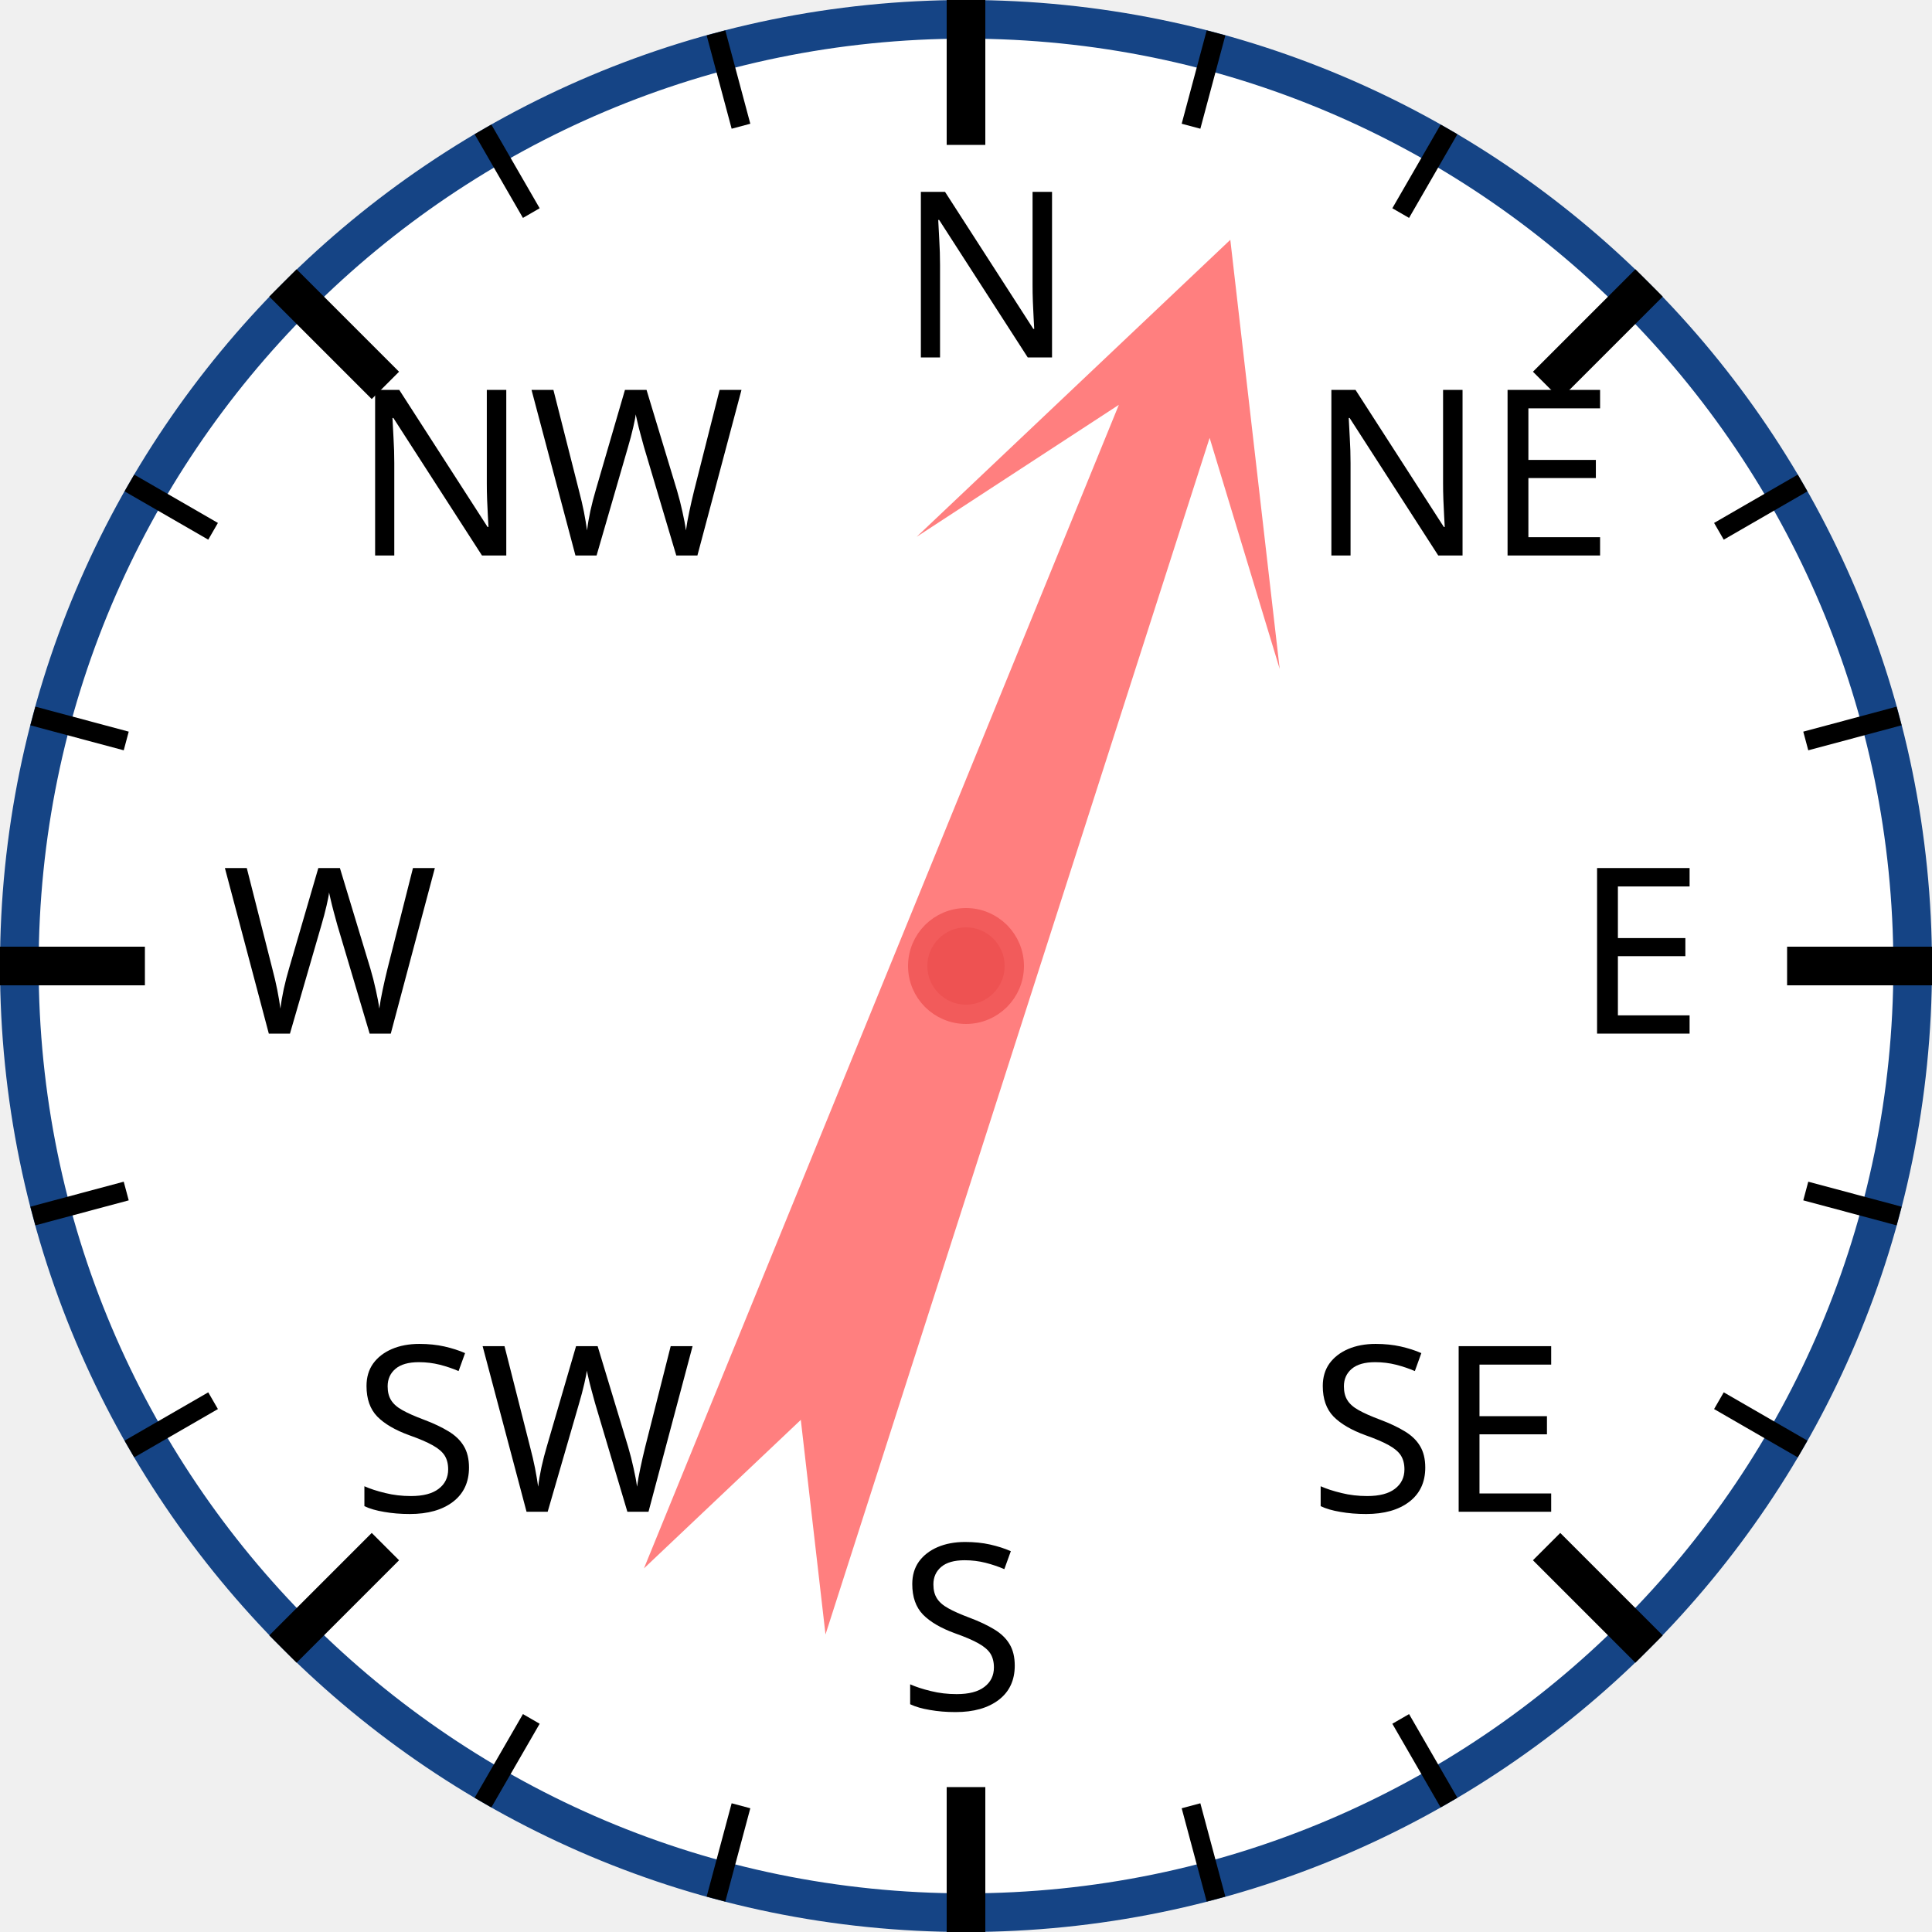
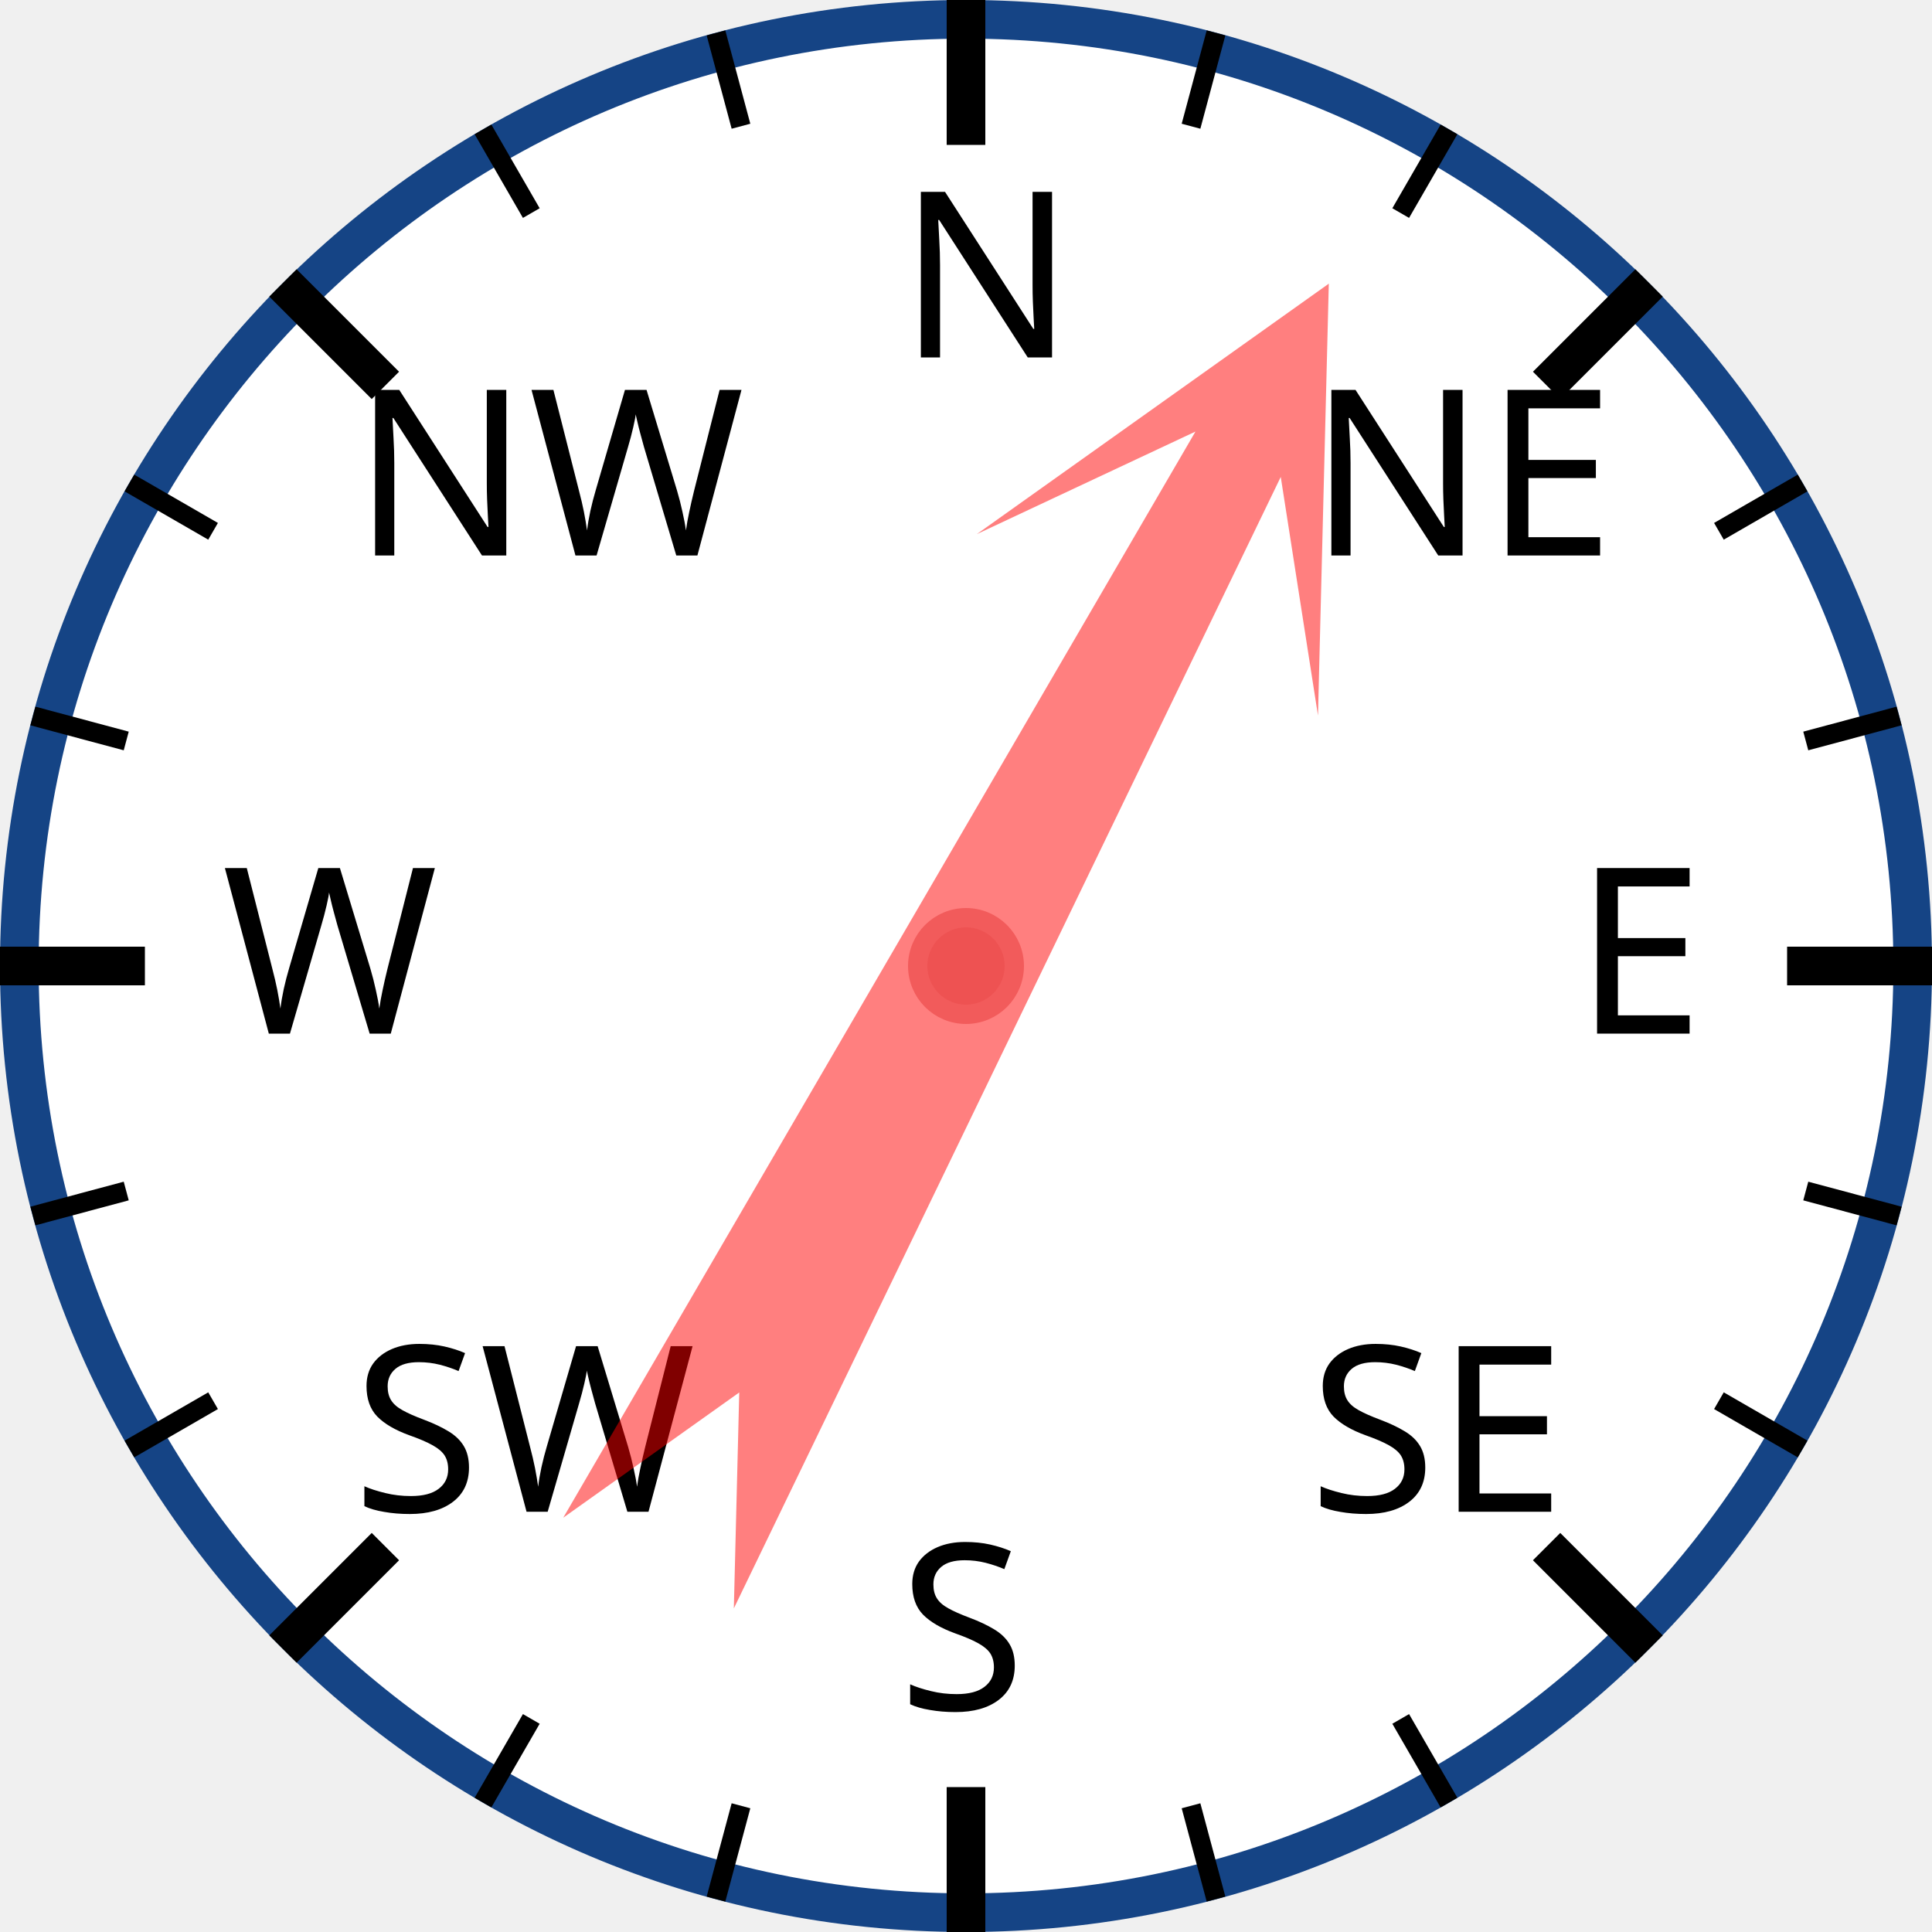
<svg xmlns="http://www.w3.org/2000/svg" width="120px" height="120px" viewBox="0 0 200 200">
  <circle cx="100" cy="100" r="98" style="fill: white; stroke: #154485; stroke-width: 4;" />
  <text x="93.0" y="37.0" style="font-family: sans-serif; font-size: 18pt;">N</text>
  <line x1="100.0" y1="0.0" x2="100.0" y2="15.0" style="stroke: black; stroke-width: 4;" />
  <line x1="74.118" y1="3.407" x2="76.706" y2="13.067" style="stroke: black; stroke-width: 2;" />
  <line x1="50" y1="13.397" x2="55" y2="22.058" style="stroke: black; stroke-width: 2;" />
  <text x="36.503" y="57.503" style="font-family: sans-serif; font-size: 18pt;">NW</text>
  <line x1="29.289" y1="29.289" x2="39.896" y2="39.896" style="stroke: black; stroke-width: 4;" />
  <line x1="13.397" y1="50" x2="22.058" y2="55" style="stroke: black; stroke-width: 2;" />
  <line x1="3.407" y1="74.118" x2="13.067" y2="76.706" style="stroke: black; stroke-width: 2;" />
  <text x="23.0" y="107.0" style="font-family: sans-serif; font-size: 18pt;">W</text>
  <line x1="0.0" y1="100.0" x2="15.0" y2="100.0" style="stroke: black; stroke-width: 4;" />
  <line x1="3.407" y1="125.882" x2="13.067" y2="123.294" style="stroke: black; stroke-width: 2;" />
  <line x1="13.397" y1="150" x2="22.058" y2="145" style="stroke: black; stroke-width: 2;" />
  <text x="36.503" y="156.497" style="font-family: sans-serif; font-size: 18pt;">SW</text>
  <line x1="29.289" y1="170.711" x2="39.896" y2="160.104" style="stroke: black; stroke-width: 4;" />
  <line x1="50" y1="186.603" x2="55" y2="177.942" style="stroke: black; stroke-width: 2;" />
  <line x1="74.118" y1="196.593" x2="76.706" y2="186.933" style="stroke: black; stroke-width: 2;" />
  <text x="93" y="177.0" style="font-family: sans-serif; font-size: 18pt;">S</text>
  <line x1="100" y1="200.0" x2="100" y2="185.0" style="stroke: black; stroke-width: 4;" />
  <line x1="125.882" y1="196.593" x2="123.294" y2="186.933" style="stroke: black; stroke-width: 2;" />
  <line x1="150.0" y1="186.603" x2="145.0" y2="177.942" style="stroke: black; stroke-width: 2;" />
  <text x="135.497" y="156.497" style="font-family: sans-serif; font-size: 18pt;">SE</text>
  <line x1="170.711" y1="170.711" x2="160.104" y2="160.104" style="stroke: black; stroke-width: 4;" />
  <line x1="186.603" y1="150" x2="177.942" y2="145" style="stroke: black; stroke-width: 2;" />
  <line x1="196.593" y1="125.882" x2="186.933" y2="123.294" style="stroke: black; stroke-width: 2;" />
  <text x="163.0" y="107" style="font-family: sans-serif; font-size: 18pt;">E</text>
  <line x1="200.0" y1="100" x2="185.0" y2="100" style="stroke: black; stroke-width: 4;" />
  <line x1="196.593" y1="74.118" x2="186.933" y2="76.706" style="stroke: black; stroke-width: 2;" />
  <line x1="186.603" y1="50" x2="177.942" y2="55" style="stroke: black; stroke-width: 2;" />
  <text x="135.497" y="57.503" style="font-family: sans-serif; font-size: 18pt;">NE</text>
  <line x1="170.711" y1="29.289" x2="160.104" y2="39.896" style="stroke: black; stroke-width: 4;" />
  <line x1="150" y1="13.397" x2="145" y2="22.058" style="stroke: black; stroke-width: 2;" />
  <line x1="125.882" y1="3.407" x2="123.294" y2="13.067" style="stroke: black; stroke-width: 2;" />
-   <polygon points="100 20 120 60 105 40 110 170 100 150 90 170 95 40 80 60" style="fill: red; fill-opacity: 0.5;" transform="rotate(20,100,100)" />
+   <polygon points="100 20 120 60 105 40 110 170 100 150 90 170 95 40 80 60" style="fill: red; fill-opacity: 0.5;" transform="rotate(28,100,100)" />
  <circle cx="100" cy="100" r="5" style="fill: #EE5252; stroke: #F25B5B; stroke-width: 2;" />
</svg>
